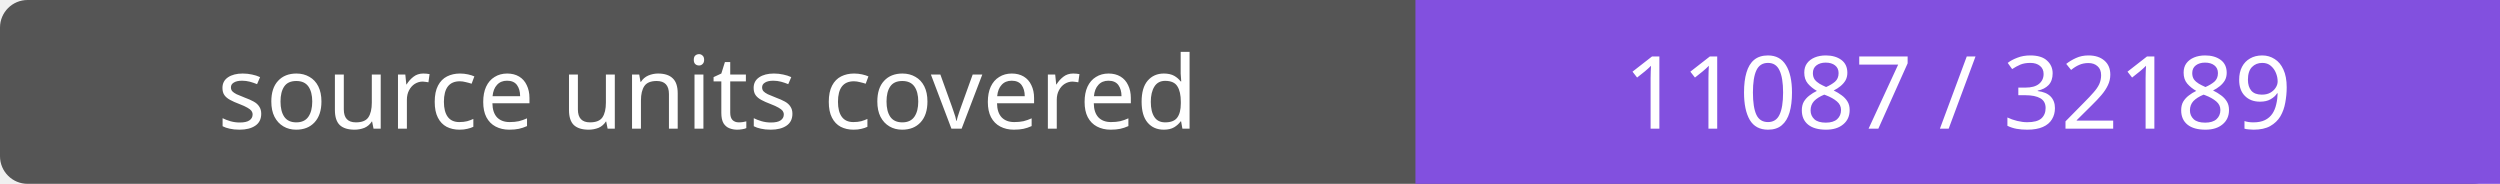
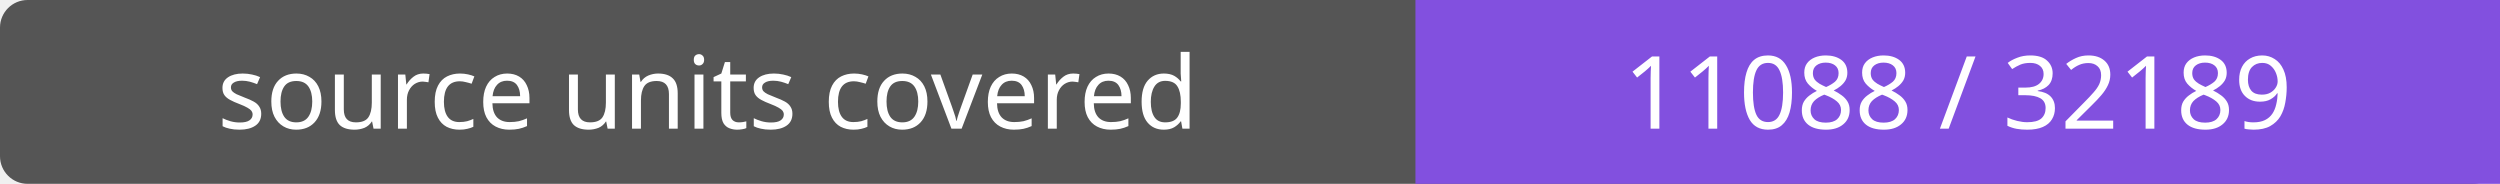
- <svg xmlns="http://www.w3.org/2000/svg" width="272" height="20" role="img" aria-label="source units covered: 11087 / 32189">
+ <svg xmlns="http://www.w3.org/2000/svg" width="272" height="20" role="img" aria-label="source units covered: 11088 / 32189">
  <rect width="272" height="20" rx="3" fill="#555" />
  <path fill="#8250df" d="M154 0h118v20H154z" />
  <g fill="#fff" text-anchor="middle" font-family="Verdana,sans-serif" font-size="11">
    <text x="77.0" y="14">source units covered</text>
-     <text x="213.0" y="14">11087 / 32189</text>
+     <text x="213.0" y="14">11088 / 32189</text>
  </g>
</svg>
